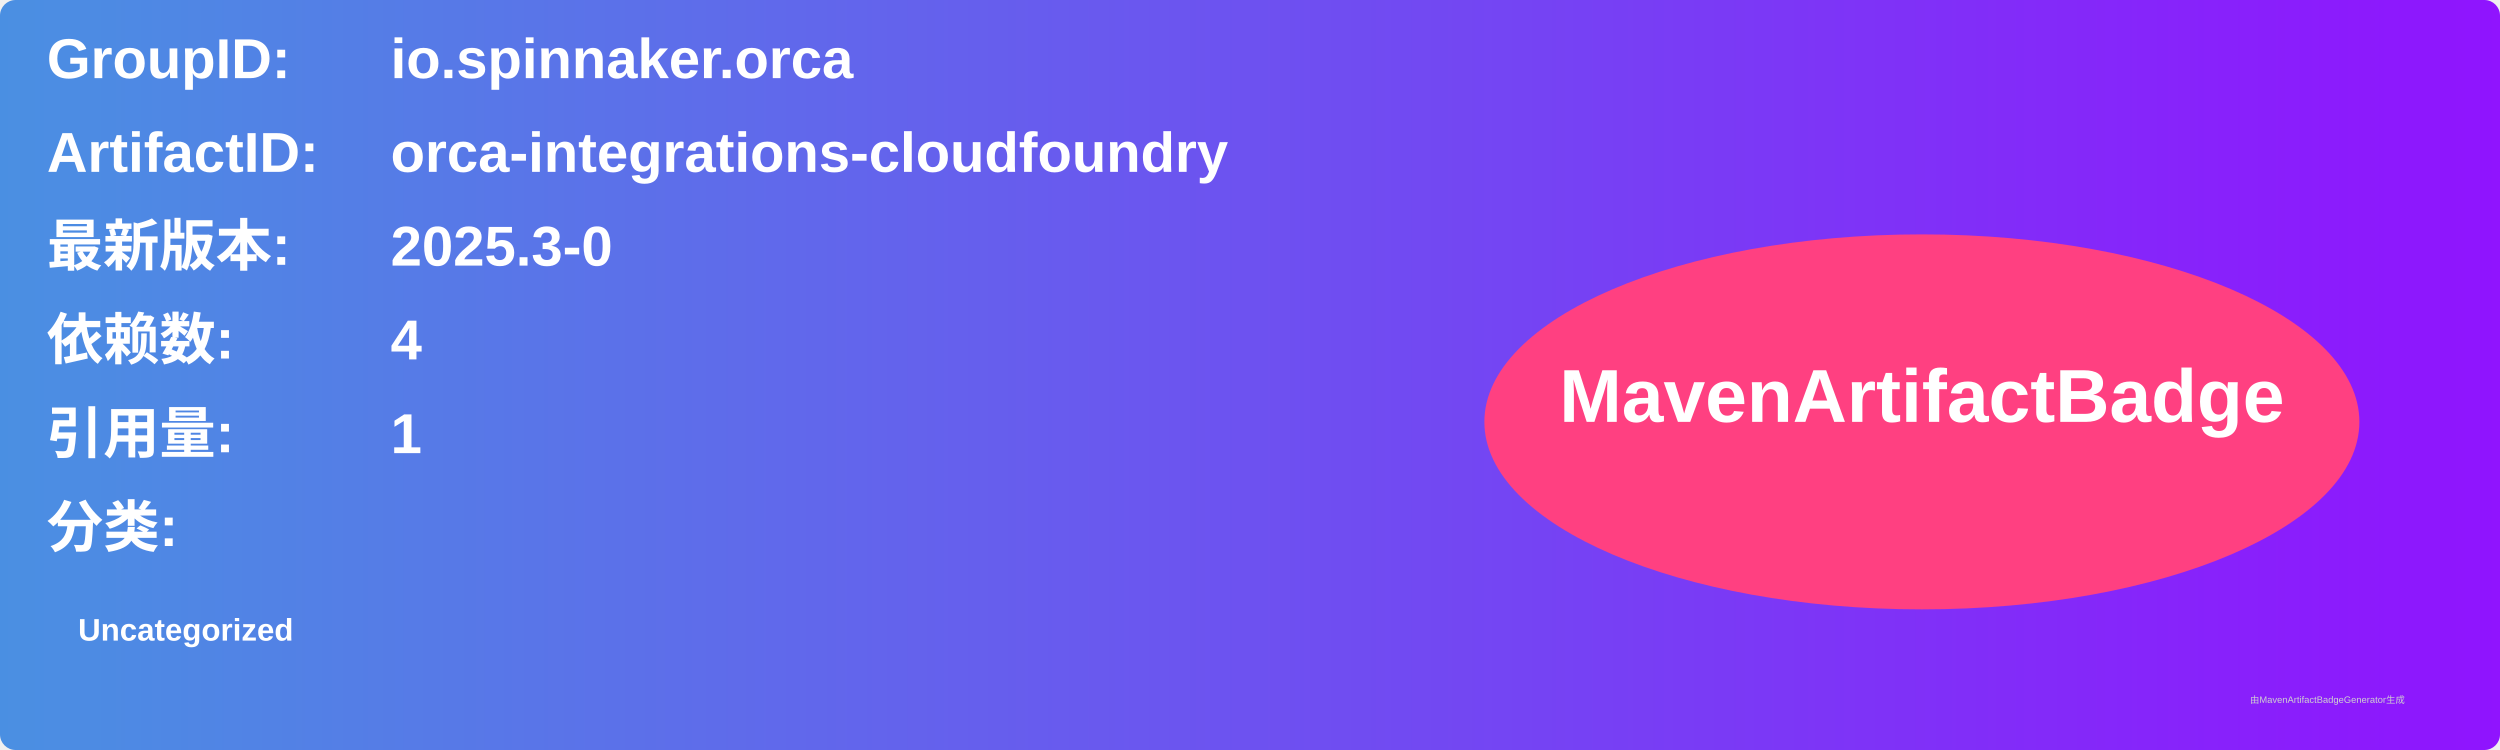
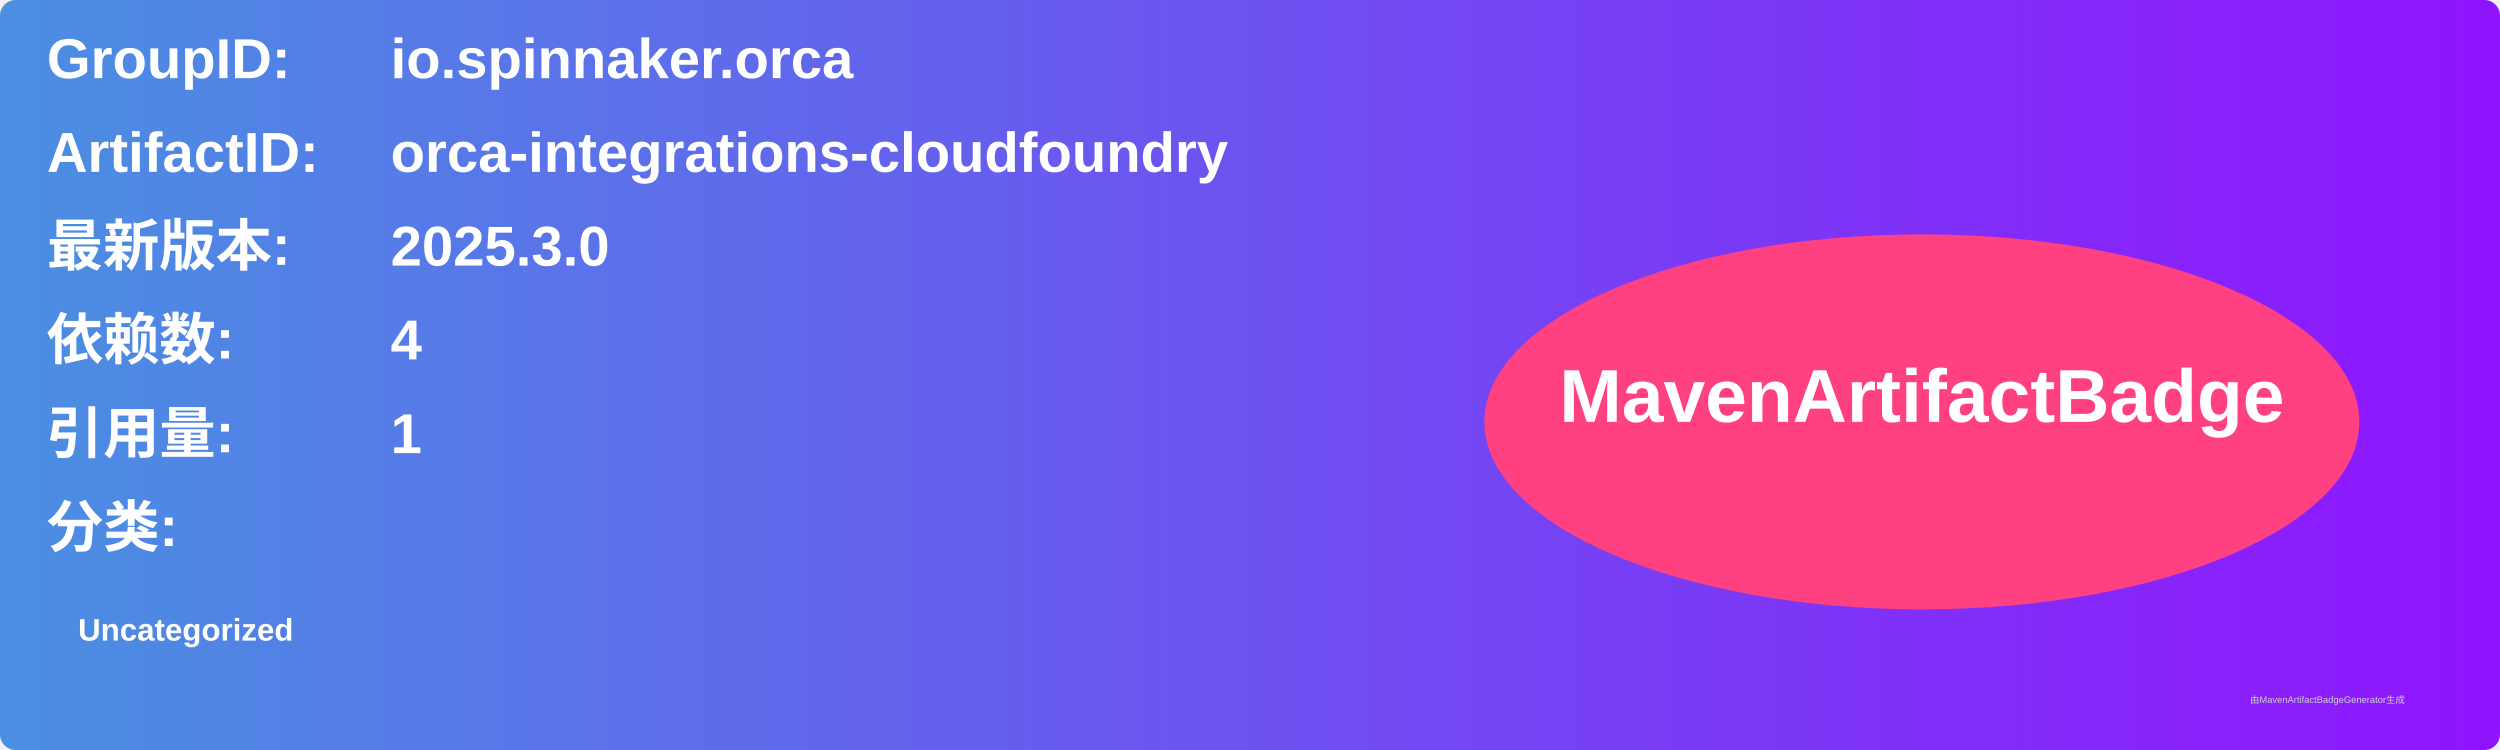
<svg xmlns="http://www.w3.org/2000/svg" width="800" height="240" viewBox="0 0 800 240">
  <linearGradient id="grad" x1="0%" y1="0%" x2="100%" y2="0%">
    <stop offset="0%" stop-color="#4a90e2" />
    <stop offset="100%" stop-color="#9013fe" />
  </linearGradient>
  <rect width="100%" height="100%" rx="5" ry="5" fill="url(#grad)" />
  <g transform="translate(15, 15)">
    <text x="0" y="10" font-family="Arial" font-size="18" fill="white" font-weight="bold" width="260">GroupID:</text>
    <text x="110" y="10" font-family="Arial" font-size="18" fill="white" font-weight="bold" width="460">io.spinnaker.orca</text>
    <text x="0" y="40" font-family="Arial" font-size="18" fill="white" font-weight="bold" width="260">ArtifactID:</text>
    <text x="110" y="40" font-family="Arial" font-size="18" fill="white" font-weight="bold" width="460">orca-integrations-cloudfoundry</text>
    <text x="0" y="70" font-family="Arial" font-size="18" fill="white" font-weight="bold">最新版本:</text>
    <text x="110" y="70" font-family="Arial" font-size="18" fill="white" font-weight="bold">
-       <tspan font-weight="bold">2025.3-0</tspan>
+       <tspan font-weight="bold">2025.3.0</tspan>
    </text>
    <text x="0" y="100" font-family="Arial" font-size="18" fill="white" font-weight="bold">依赖数: </text>
    <text x="110" y="100" font-family="Arial" font-size="18" fill="white">
      <tspan font-weight="bold">4</tspan>
    </text>
    <text x="0" y="130" font-family="Arial" font-size="18" fill="white" font-weight="bold">引用量: </text>
    <text x="110" y="130" font-family="Arial" font-size="18" fill="white">
      <tspan font-weight="bold">1</tspan>
    </text>
    <text x="0" y="160" font-family="Arial" font-size="18" fill="white" font-weight="bold">分类:</text>
    <text x="10" y="190" font-family="Arial" font-size="10" fill="white">
      <tspan font-weight="bold">Uncategorized</tspan>
    </text>
    <ellipse cx="600" cy="120" rx="140" ry="60" fill="#ff4081" />
    <text x="600" y="120" text-anchor="middle" font-family="Arial" font-size="24" fill="white" font-weight="bold">MavenArtifactBadge</text>
  </g>
  <text x="720" y="225" font-family="Arial" font-size="3" fill="#d0d0d0">由MavenArtifactBadgeGenerator生成</text>
</svg>
